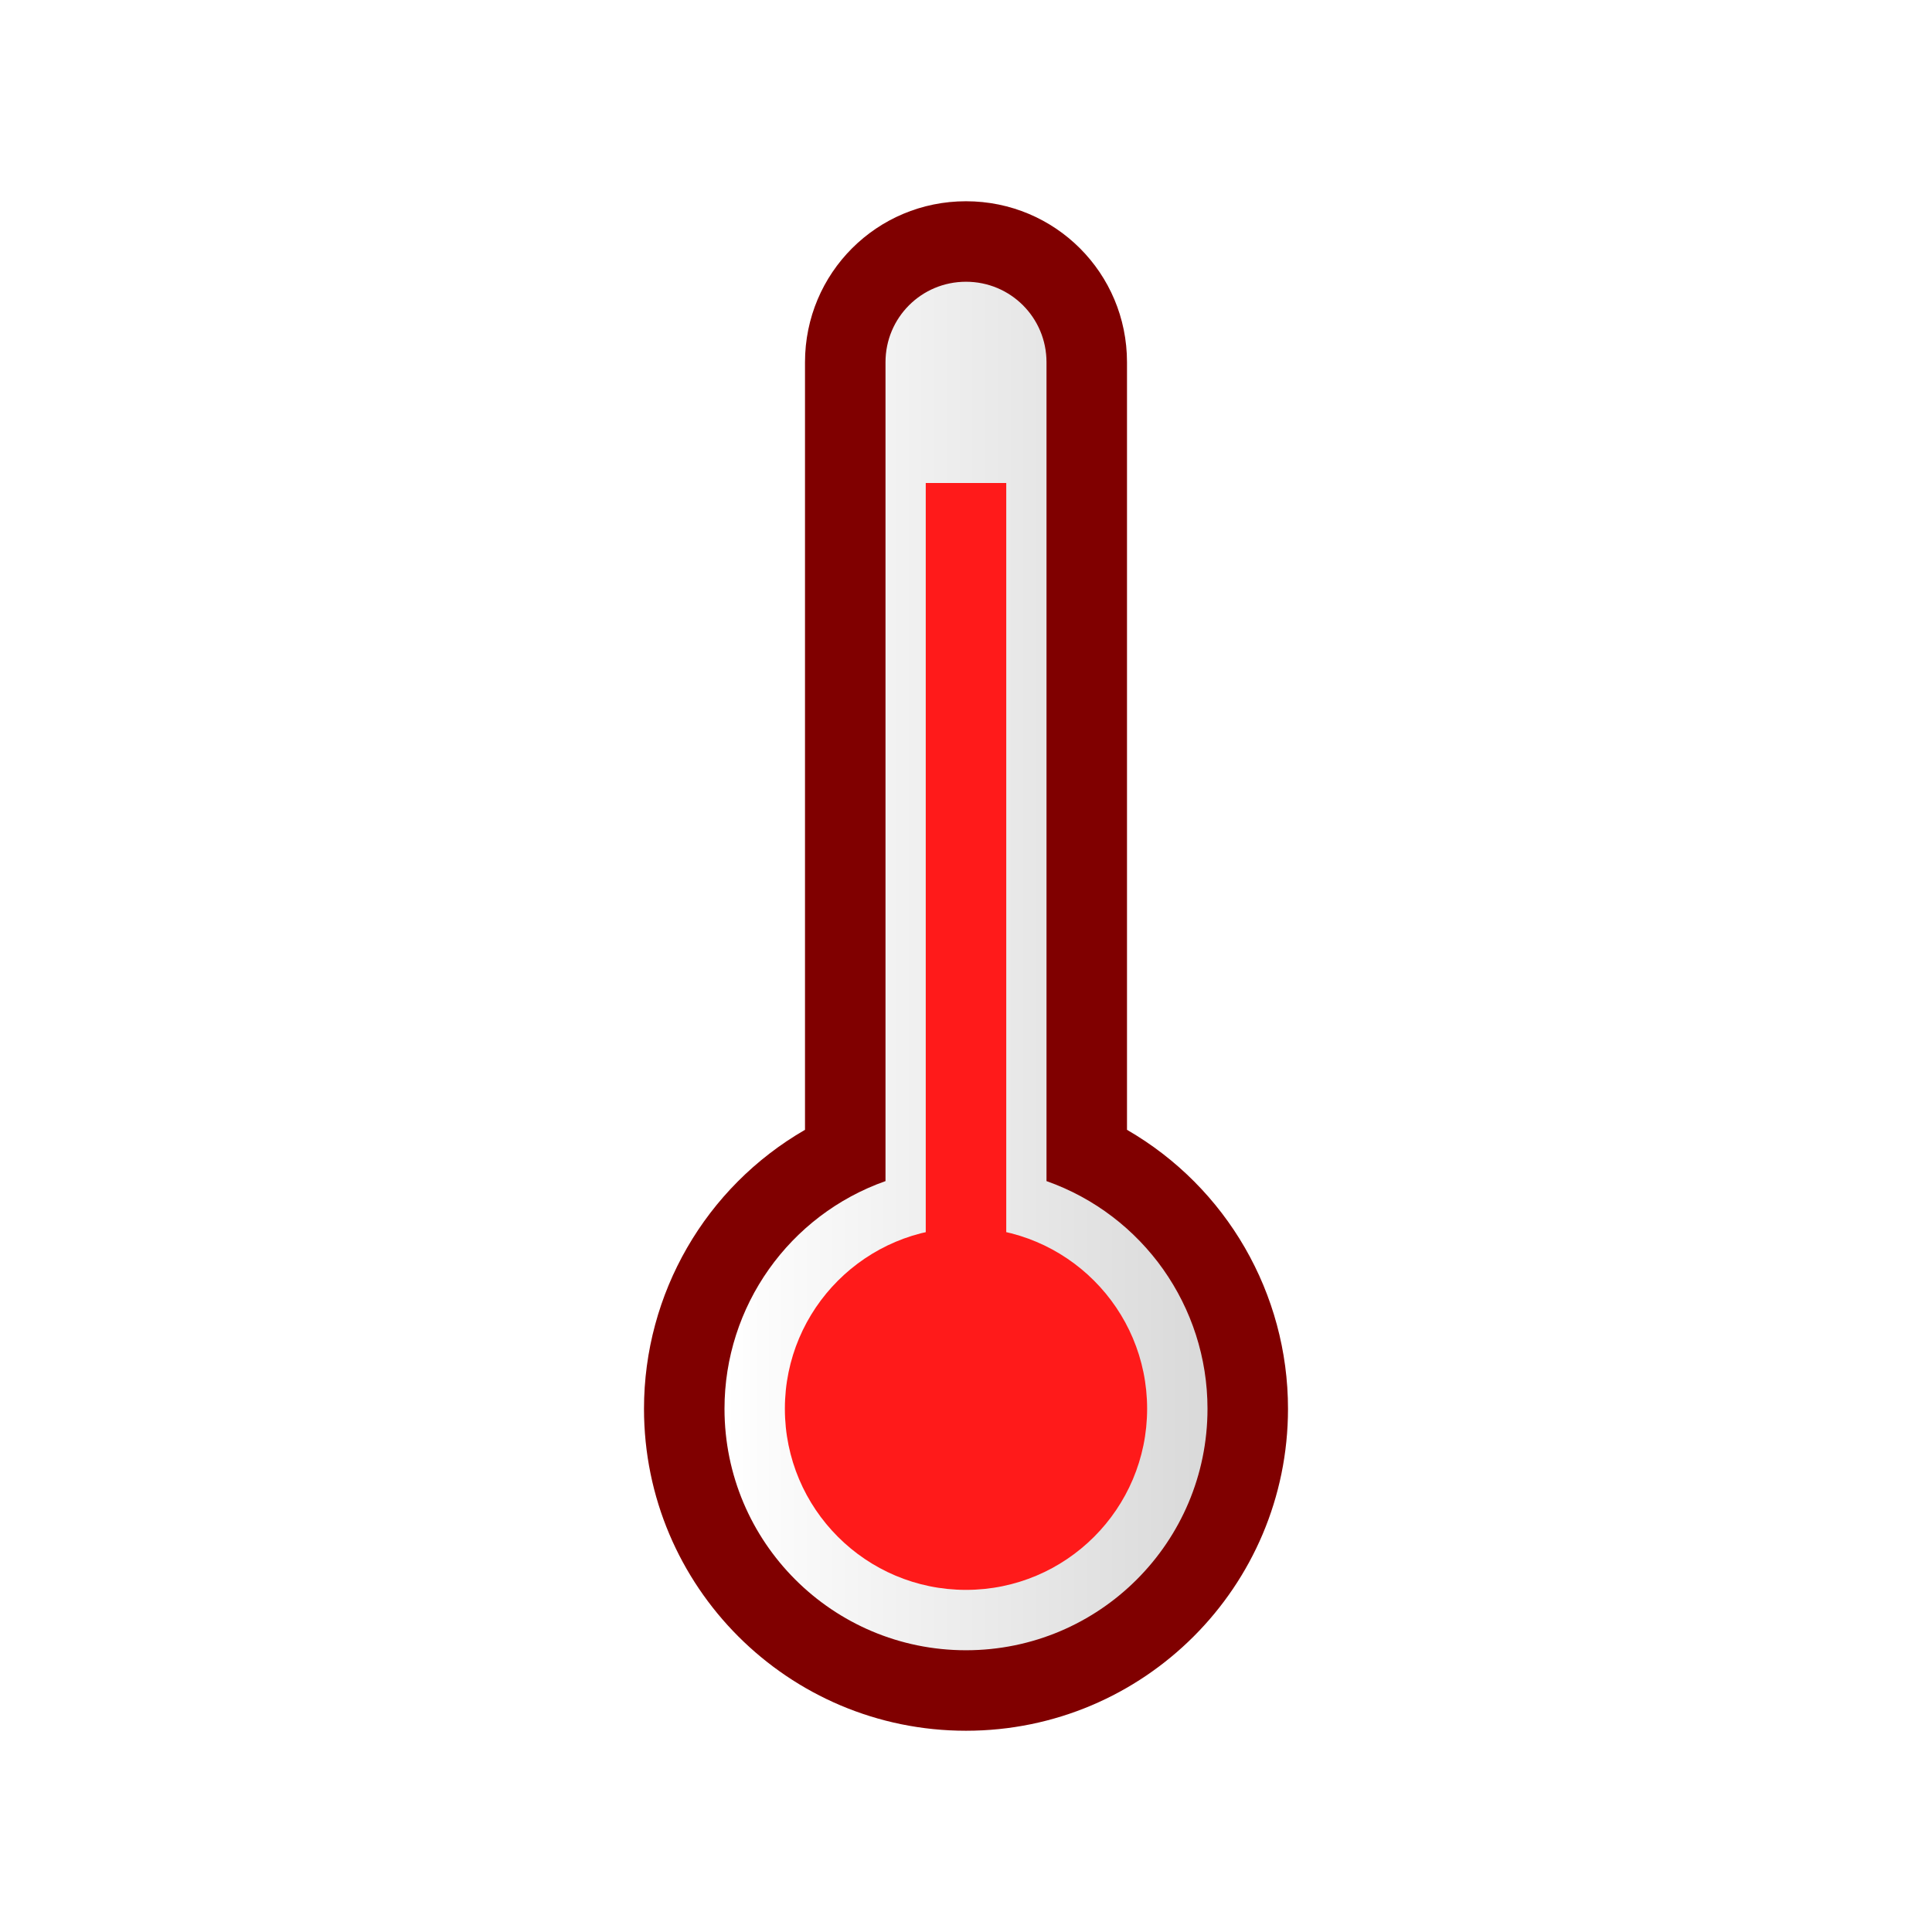
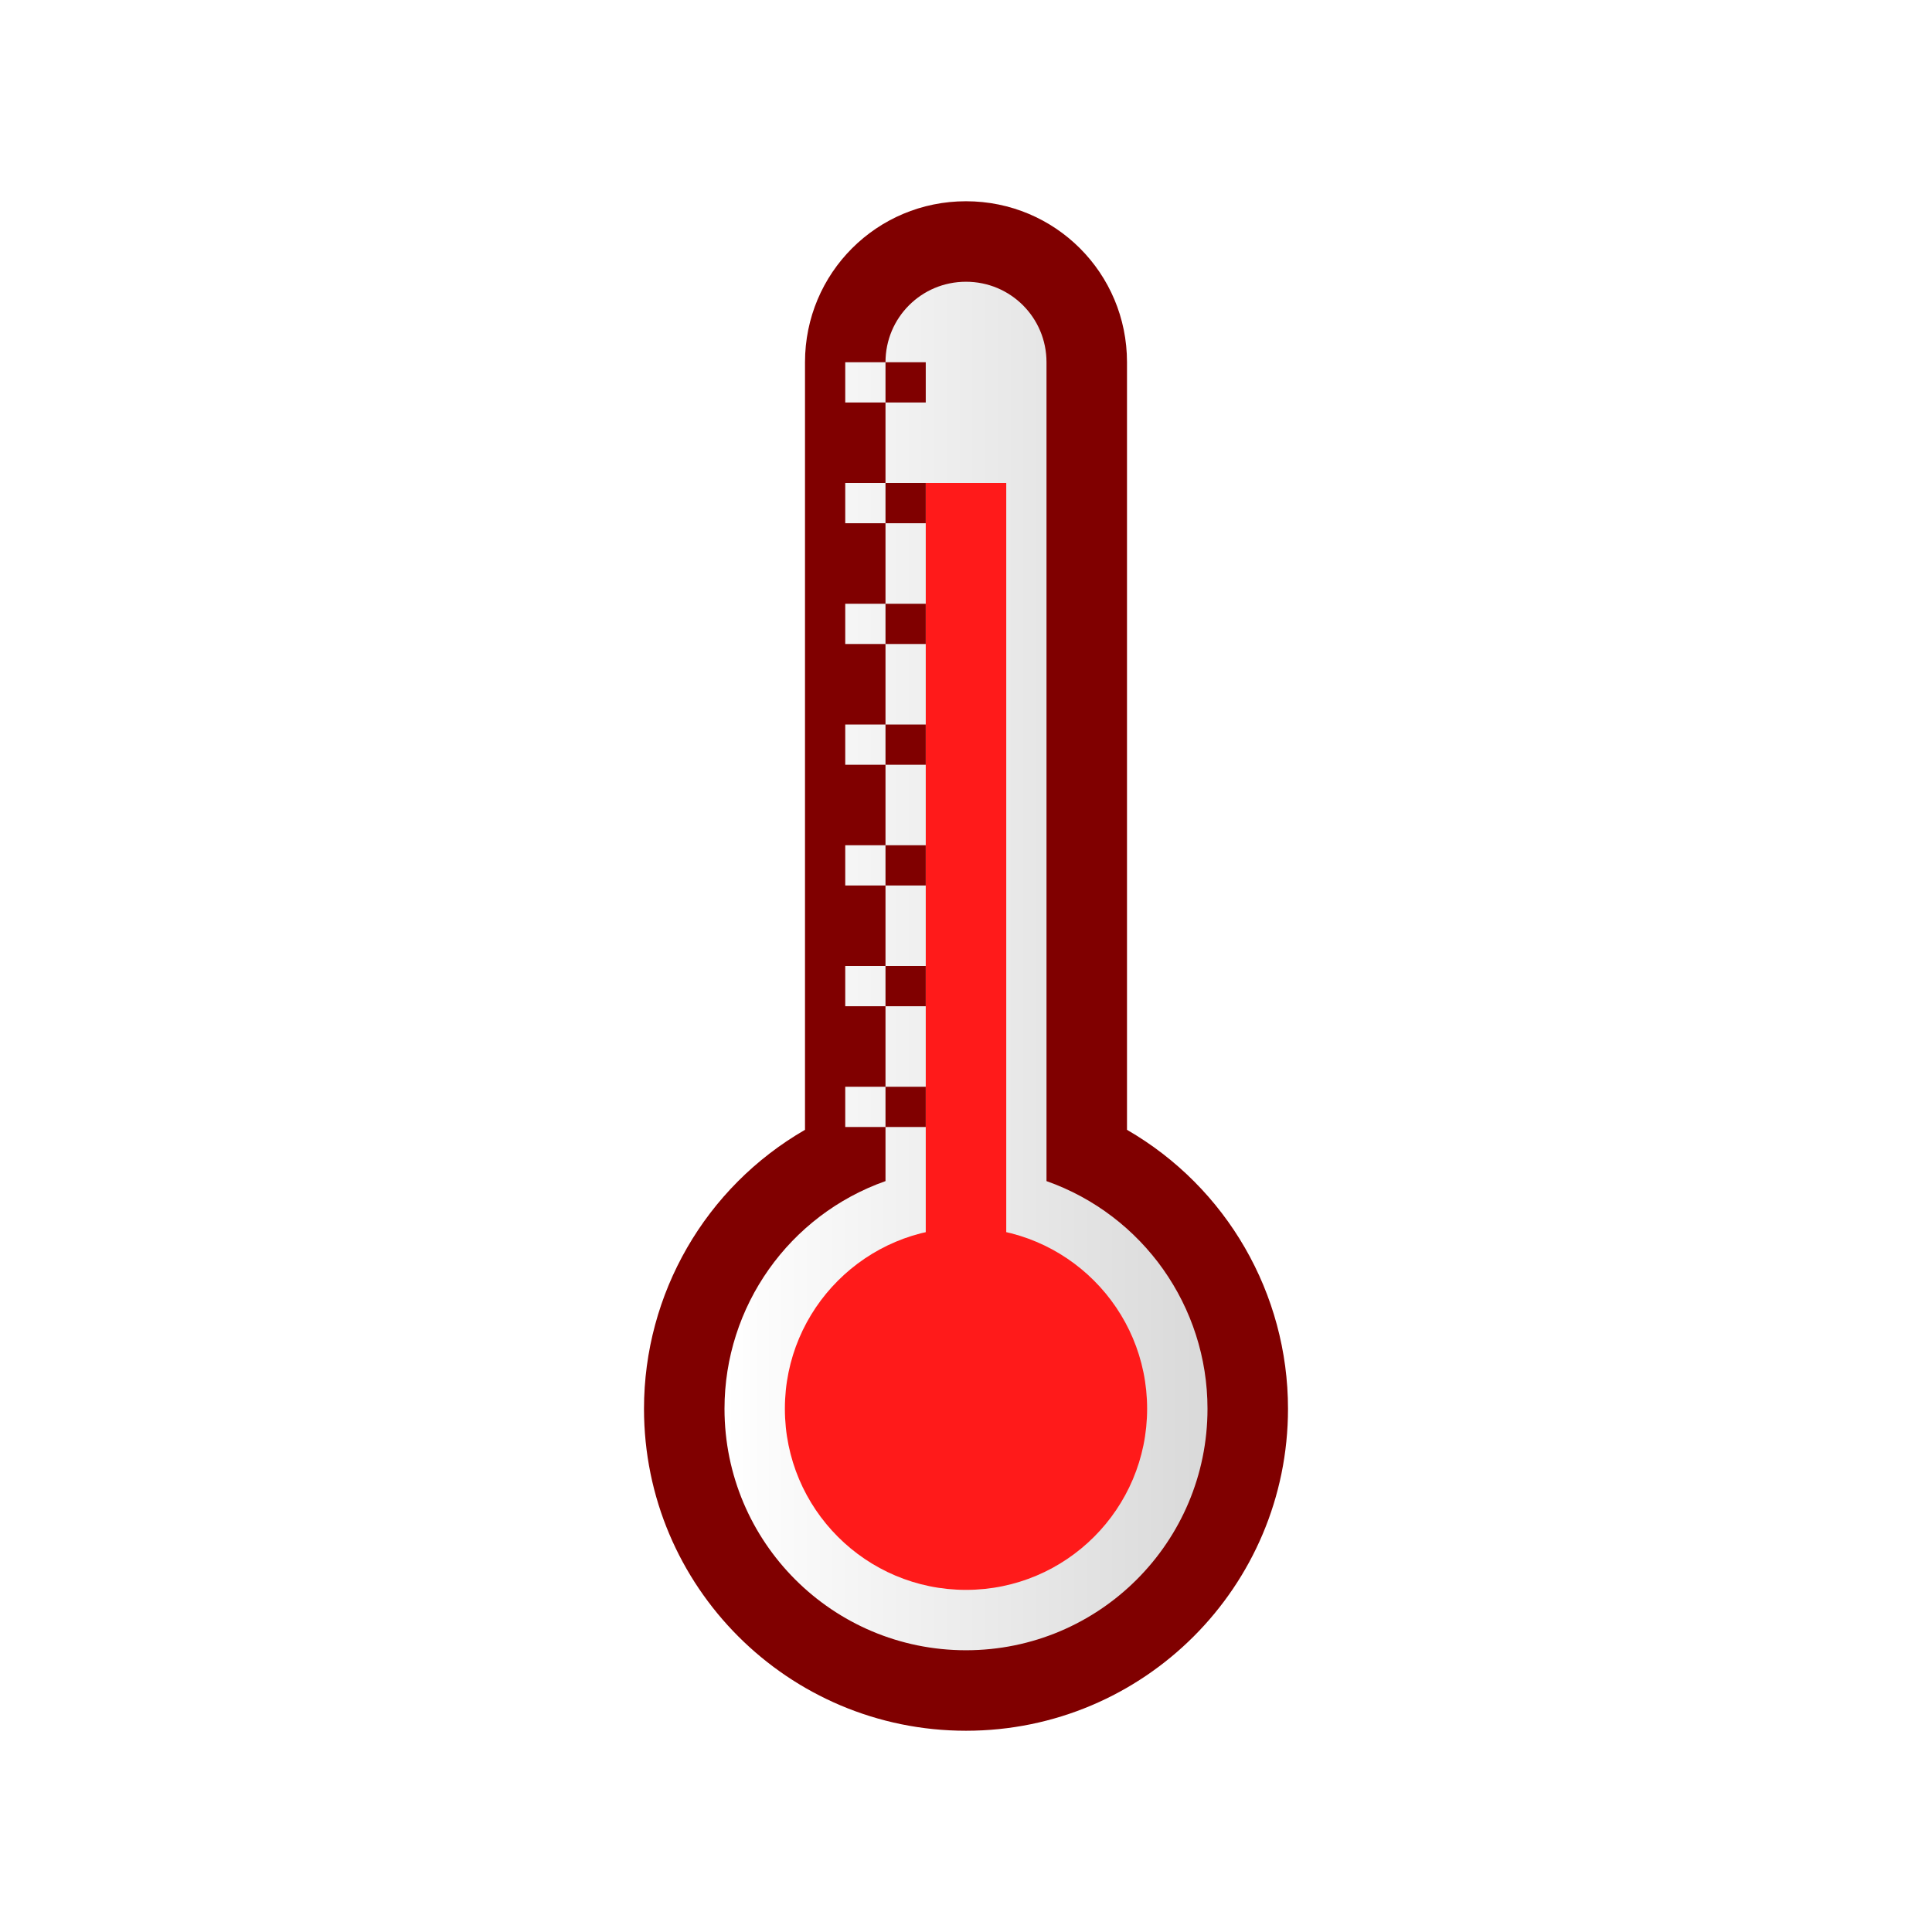
<svg xmlns="http://www.w3.org/2000/svg" xmlns:xlink="http://www.w3.org/1999/xlink" width="48" version="1.1" viewBox="0 0 48 48" height="48">
  <defs>
    <linearGradient id="linearGradient1">
      <stop offset="0" style="stop-color:#fff" />
      <stop offset="1" style="stop-color:#d9d9d9" />
    </linearGradient>
    <linearGradient gradientTransform="matrix(2,0,0,2,-2,-1)" xlink:href="#linearGradient1" id="linearGradient2" y1="18" x1="10" y2="18" x2="16" gradientUnits="userSpaceOnUse" />
  </defs>
  <path style="fill:url(#linearGradient2)" d="m 21,9 v 20 l -4.5,6 4.5,6.5 h 6 L 31.5,35 27,29 V 9 L 24,6 Z" />
-   <path style="fill:#ff1a1a" d="m 23,12 v 22.5 h 2 V 12 Z" />
-   <path style="fill:#ff1a1a" d="m 24,30.5 c -2.485,0 -4.5,2.015 -4.5,4.5 0,2.485 2.015,4.5 4.5,4.5 2.485,0 4.5,-2.015 4.5,-4.5 0,-2.485 -2.015,-4.5 -4.5,-4.5 z " />
-   <path style="fill:#800000" d="m 24,5 c -2.216,0 -4,1.784 -4,4 v 19.07 c -2.476,1.429 -4,4.071 -4,6.93 0,4.418 3.582,8 8,8 4.418,0 8,-3.582 8,-8 0,-2.859 -1.524,-5.5 -4,-6.93 v -19.07 c 0,-2.216 -1.784,-4 -4,-4 Z  m 0,2 c 1.108,0 2,0.892 2,2 v 20.344 c 2.397,0.847 4,3.114 4,5.656 0,3.314 -2.686,6 -6,6 -3.314,0 -6,-2.686 -6,-6 0,-2.542 1.603,-4.809 4,-5.656 v -20.344 c 0,-1.108 0.892,-2 2,-2 z " />
+   <g style="fill:#ff1a1a">
+     <path d="m 23,12 v 22.5 h 2 V 12 Z" />
+     <path d="m 24,30.5 c -2.485,0 -4.5,2.015 -4.5,4.5 0,2.485 2.015,4.5 4.5,4.5 2.485,0 4.5,-2.015 4.5,-4.5 0,-2.485 -2.015,-4.5 -4.5,-4.5 z " />
+   </g>
+   <path style="fill:#800000" d="m 24,5 c -2.216,0 -4,1.784 -4,4 v 19.07 c -2.476,1.429 -4,4.071 -4,6.93 0,4.418 3.582,8 8,8 4.418,0 8,-3.582 8,-8 0,-2.859 -1.524,-5.5 -4,-6.93 v -19.07 c 0,-2.216 -1.784,-4 -4,-4 z  m 0,2 c 1.108,0 2,0.892 2,2 v 20.344 c 2.397,0.847 4,3.114 4,5.656 0,3.314 -2.686,6 -6,6 -3.314,0 -6,-2.686 -6,-6 0,-2.542 1.603,-4.809 4,-5.656 v -1.344 h -1 v -1 h 1 v -2 h -1 v -1 h 1 v -2 h -1 v -1 h 1 v -2 h -1 v -1 h 1 v -2 h -1 v -1 h 1 v -2 h -1 v -1 h 1 v -2 h -1 v -1 h 1 c 0,-1.108 0.892,-2 2,-2 z  m -2,2 v 1 h 1 v -1 h -1 z  m 0,3 v 1 h 1 v -1 h -1 z  m 0,3 v 1 h 1 v -1 h -1 z  m 0,3 v 1 h 1 v -1 h -1 z  m 0,3 v 1 h 1 v -1 h -1 z  m 0,3 v 1 h 1 v -1 h -1 z  m 0,3 v 1 h 1 v -1 h -1 z " />
</svg>
